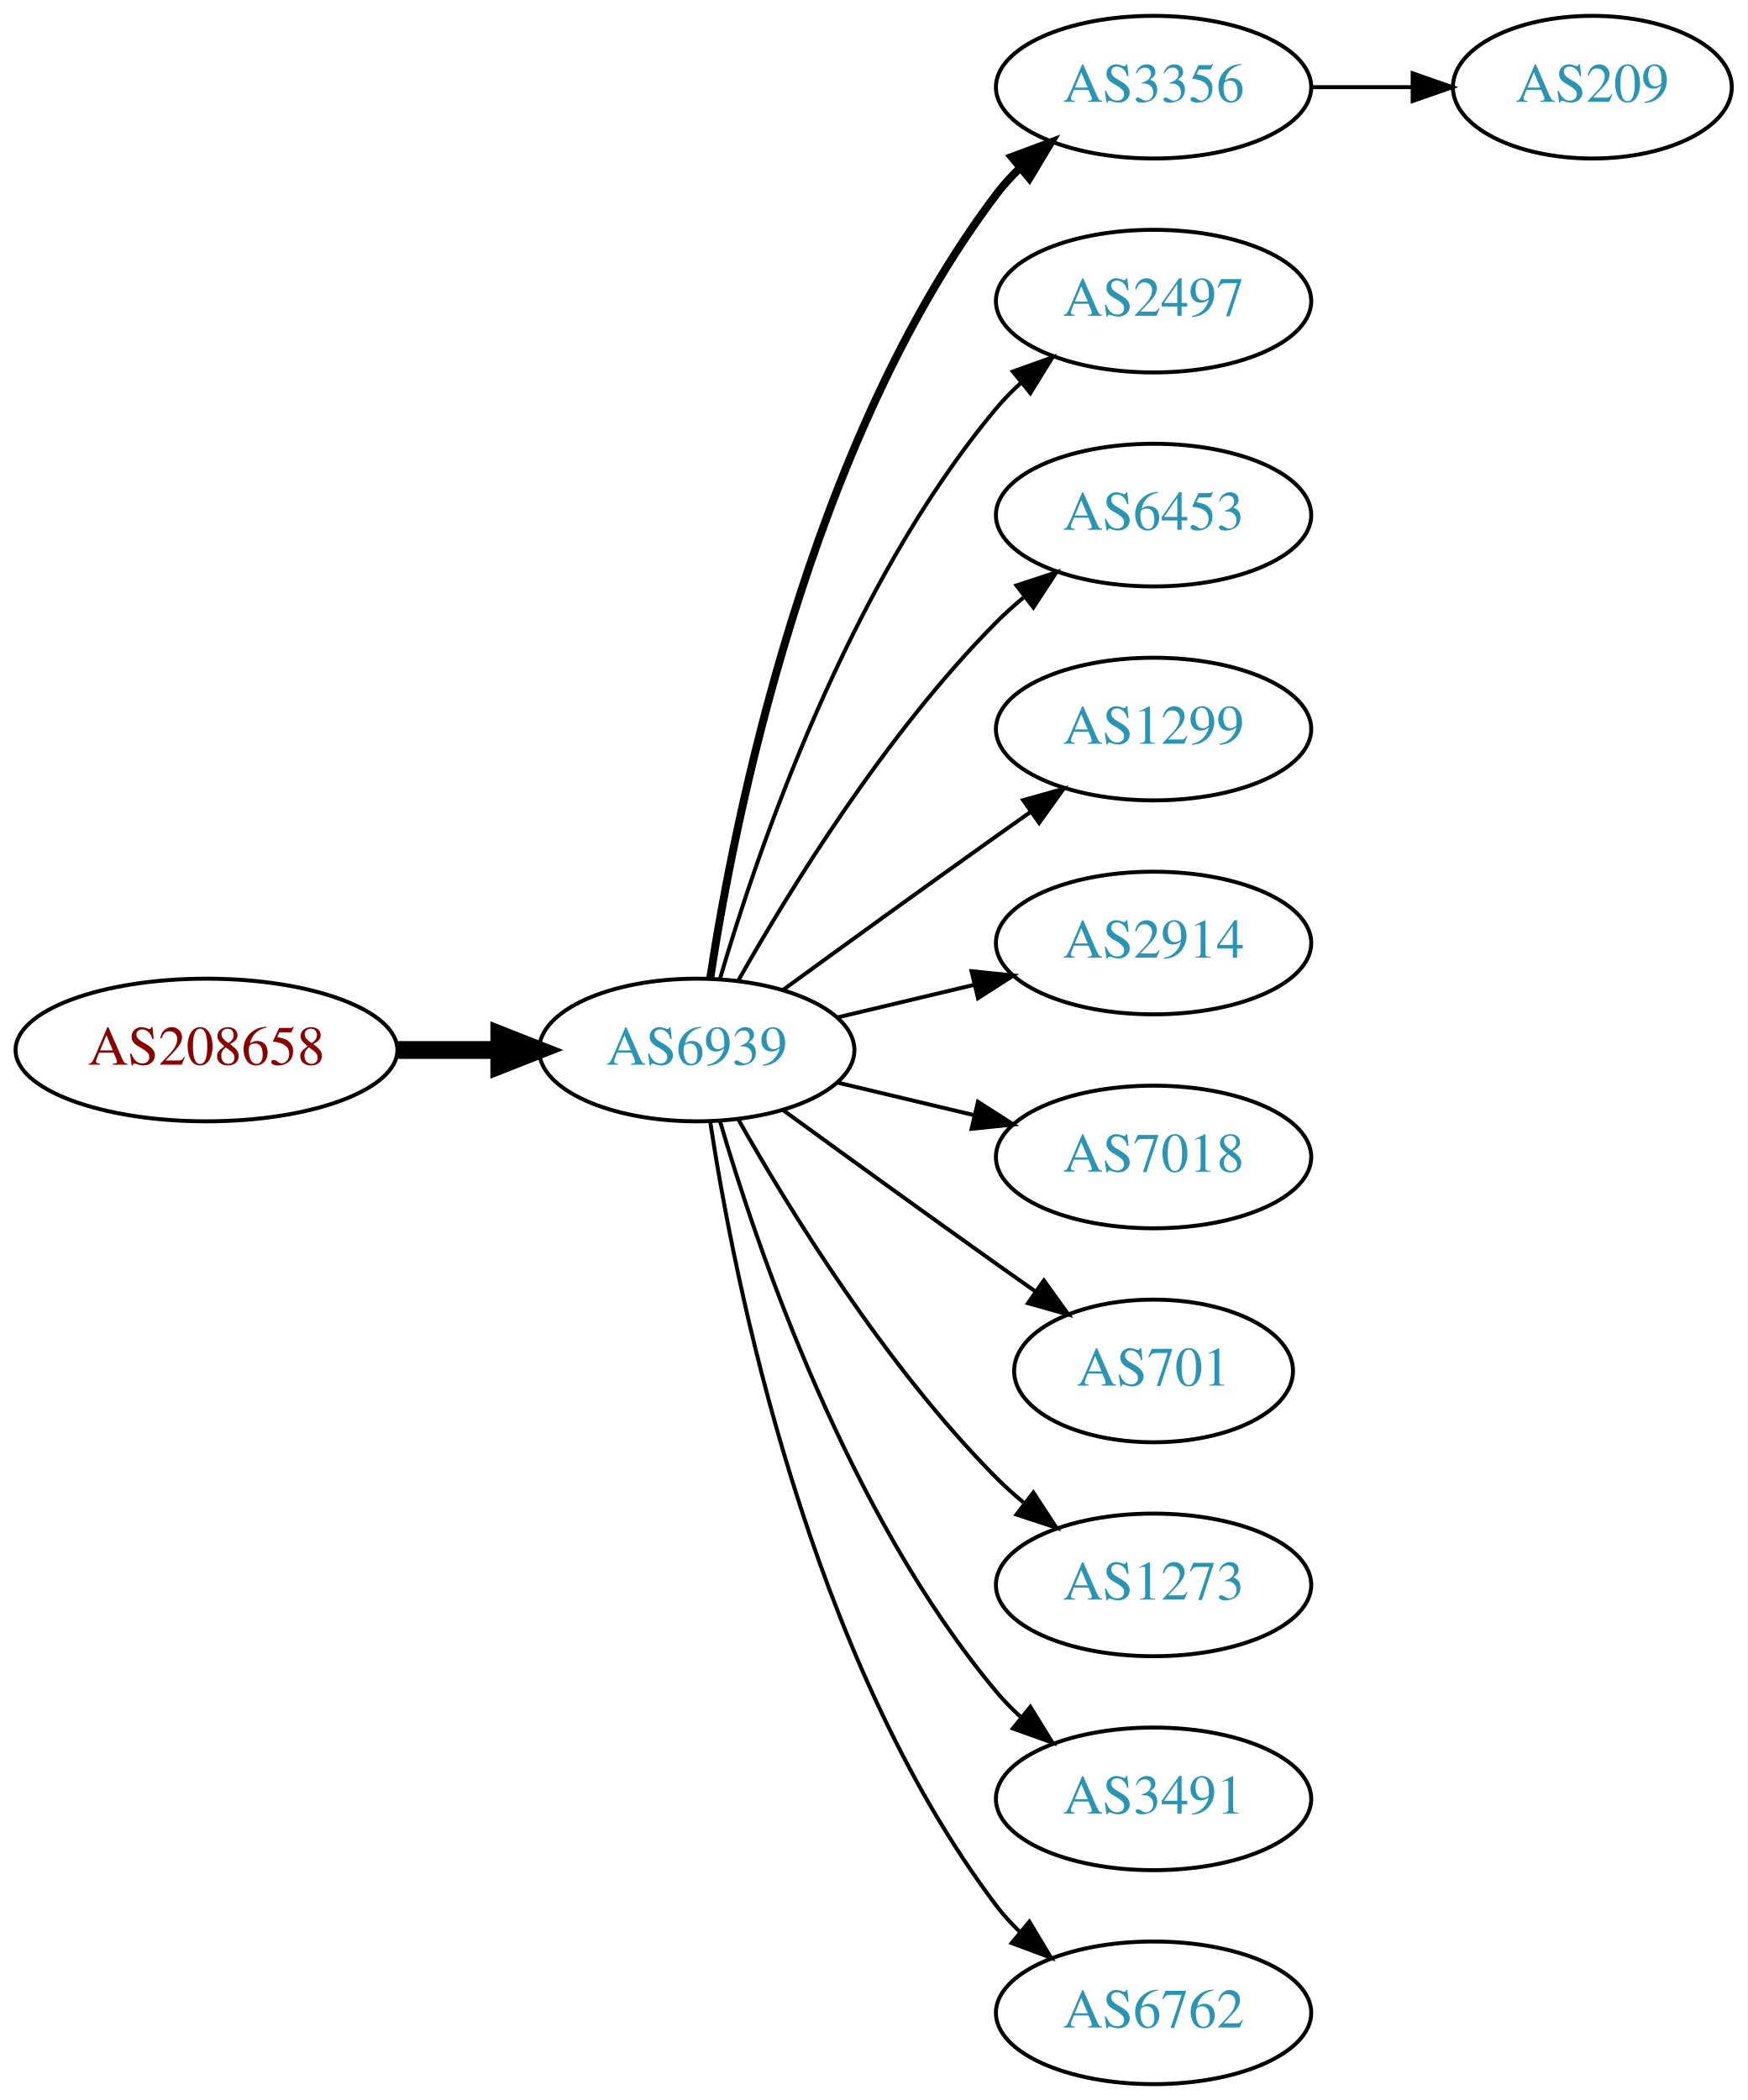
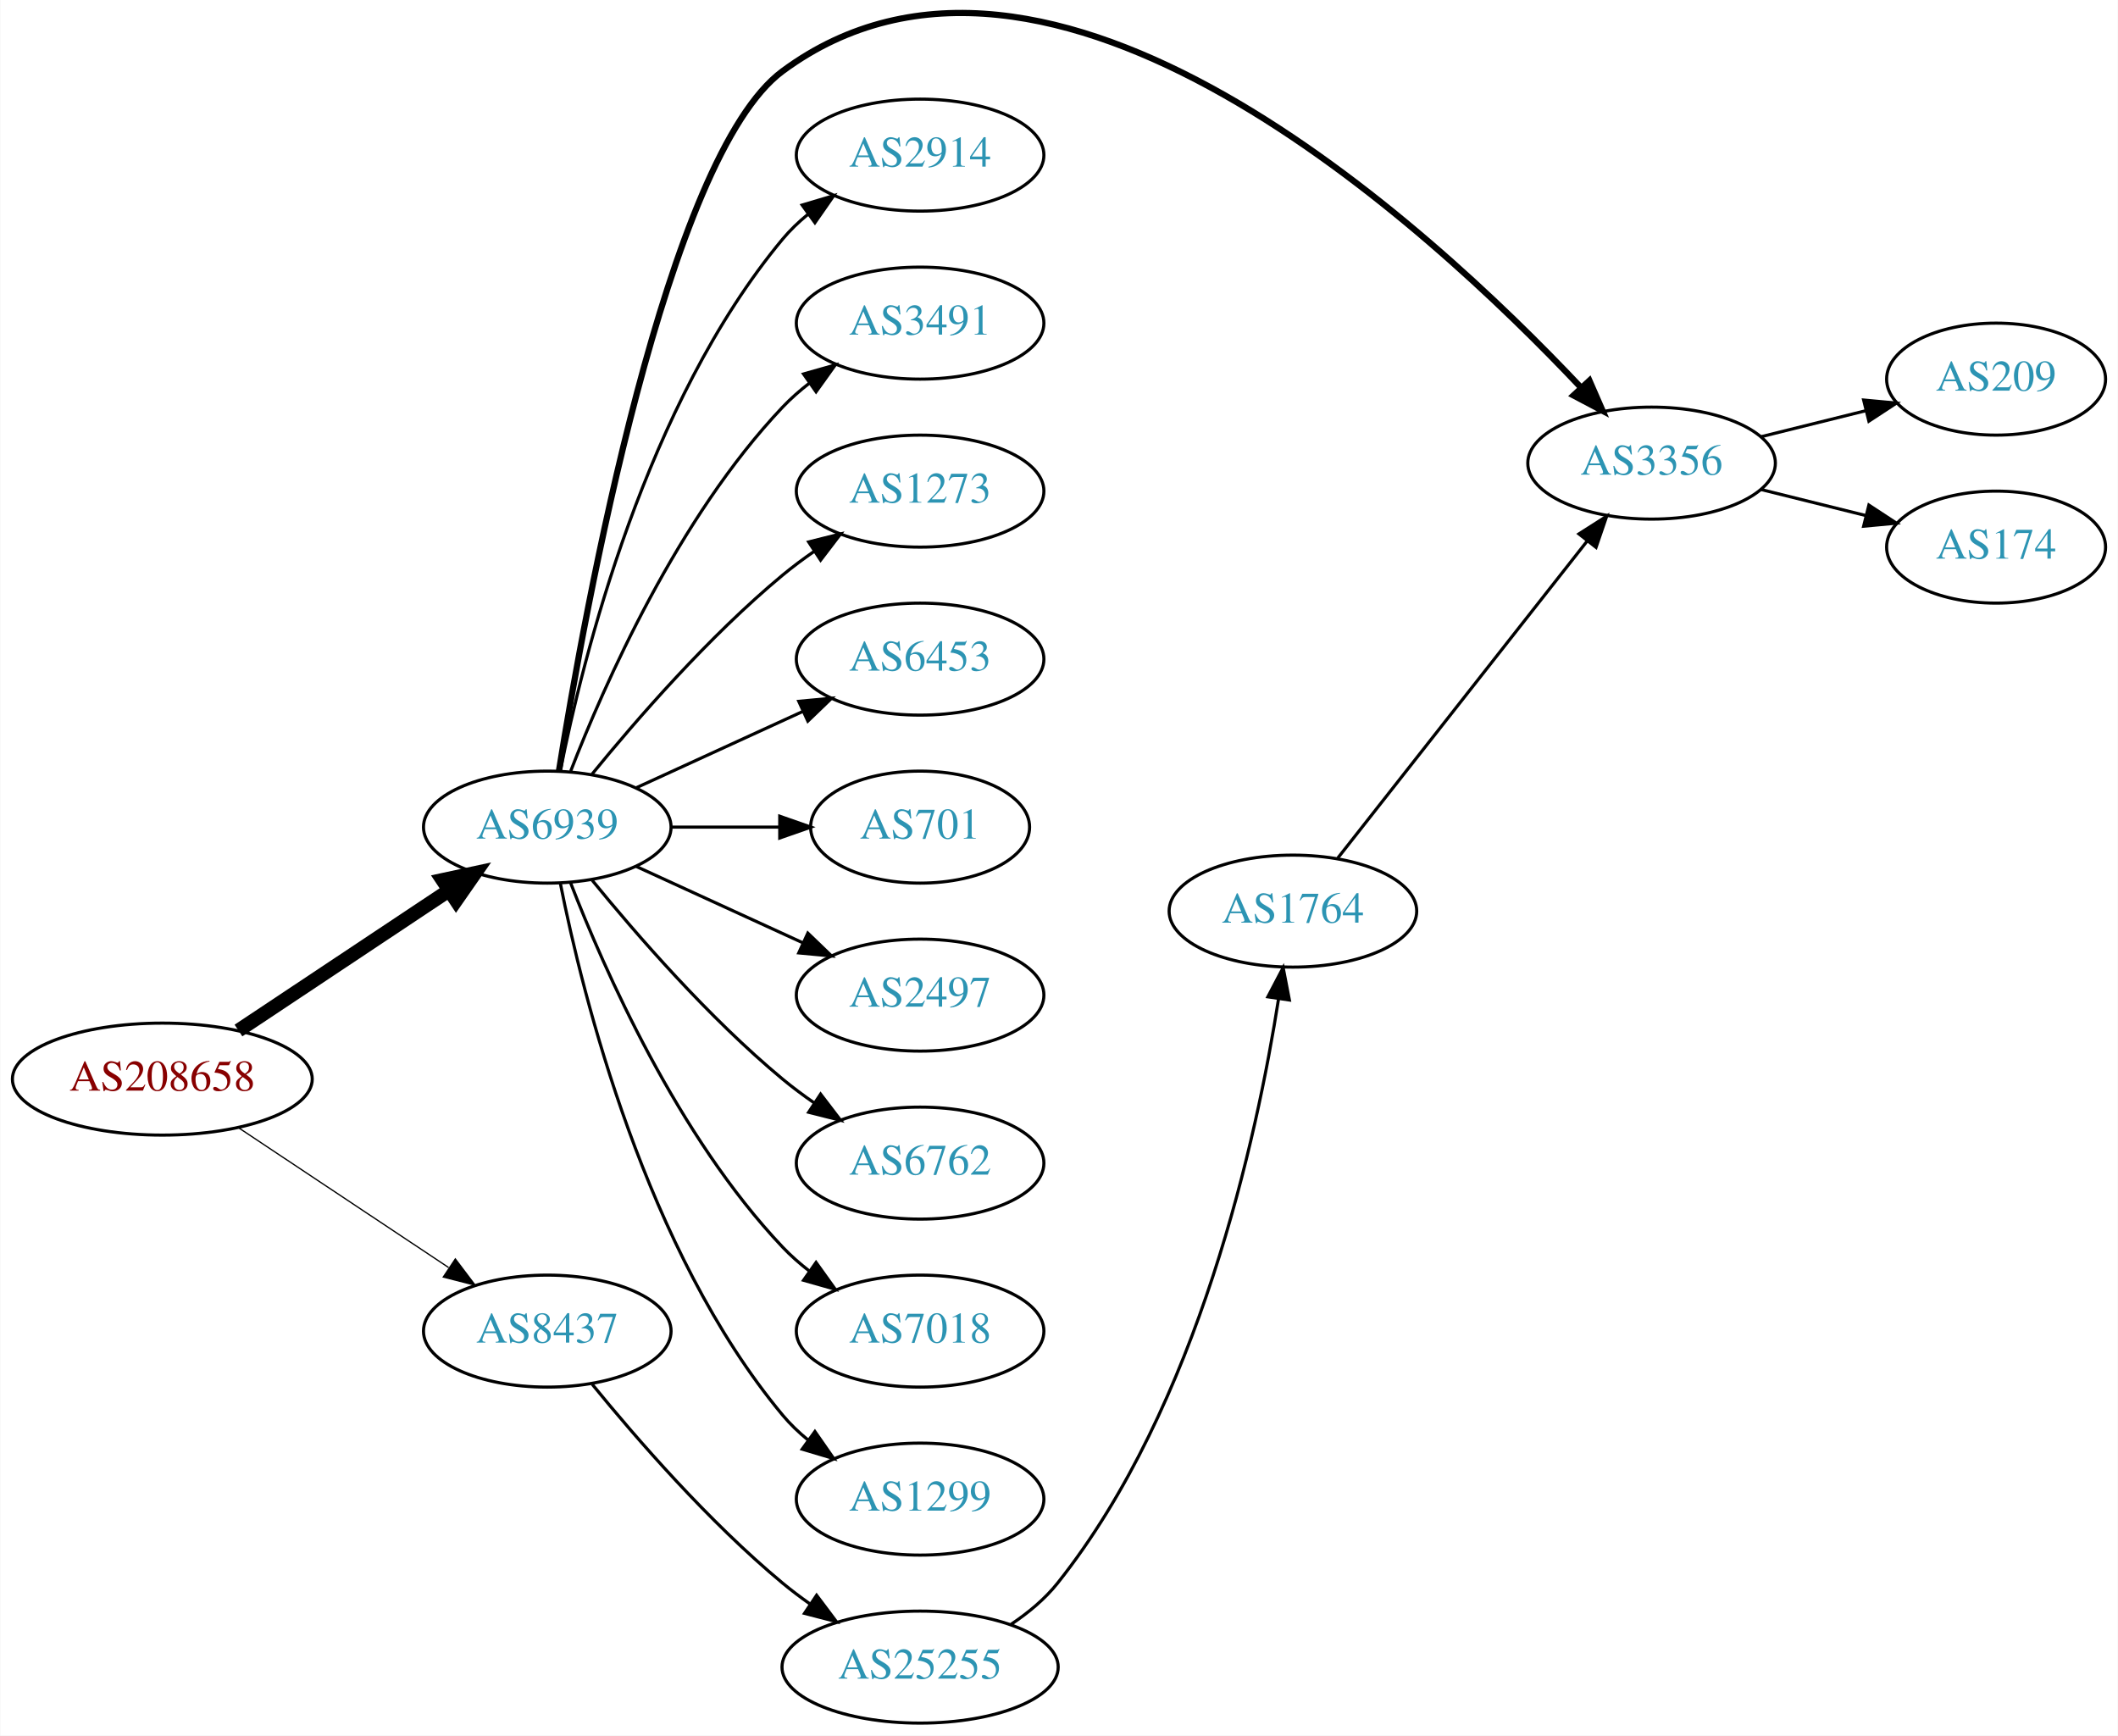
- <svg xmlns="http://www.w3.org/2000/svg" xmlns:xlink="http://www.w3.org/1999/xlink" width="441pt" height="530pt" viewBox="0.00 0.00 440.97 530.00">
-   <g id="graph0" class="graph" transform="scale(1 1) rotate(0) translate(4 526)">
-     <polygon fill="white" stroke="none" points="-4,4 -4,-526 436.971,-526 436.971,4 -4,4" />
+ <svg xmlns="http://www.w3.org/2000/svg" xmlns:xlink="http://www.w3.org/1999/xlink" width="681pt" height="558pt" viewBox="0.00 0.00 680.66 557.86">
+   <g id="graph0" class="graph" transform="scale(1 1) rotate(0) translate(4 553.862)">
+     <polygon fill="white" stroke="none" points="-4,4 -4,-553.862 676.656,-553.862 676.656,4 -4,4" />
    <g id="node1" class="node">
      <g id="a_node1">
        <a xlink:href="/asn/208658" xlink:title="AS208658 ~ Johannes Mueller [AT]">
-           <ellipse fill="#ffffff" stroke="black" cx="48.096" cy="-261" rx="48.192" ry="18" />
-           <text text-anchor="middle" x="48.096" y="-257.3" font-family="Times,serif" font-size="14.00" fill="#880000">AS208658</text>
+           <ellipse fill="#ffffff" stroke="black" cx="48.096" cy="-207" rx="48.192" ry="18" />
+           <text text-anchor="middle" x="48.096" y="-203.3" font-family="Times,serif" font-size="14.00" fill="#880000">AS208658</text>
        </a>
      </g>
    </g>
    <g id="node2" class="node">
      <g id="a_node2">
        <a xlink:href="/asn/6939" xlink:title="AS6939 ~ Hurricane Electric LLC [US]">
-           <ellipse fill="#ffffff" stroke="black" cx="171.838" cy="-261" rx="39.794" ry="18" />
-           <text text-anchor="middle" x="171.838" y="-257.3" font-family="Times,serif" font-size="14.00" fill="#2c94b3">AS6939</text>
+           <ellipse fill="#ffffff" stroke="black" cx="171.838" cy="-288" rx="39.794" ry="18" />
+           <text text-anchor="middle" x="171.838" y="-284.3" font-family="Times,serif" font-size="14.00" fill="#2c94b3">AS6939</text>
        </a>
      </g>
    </g>
    <g id="edge1" class="edge">
-       <path fill="none" stroke="black" stroke-width="4.5" d="M96.513,-261C104.867,-261 113.577,-261 121.969,-261" />
-       <polygon fill="black" stroke="black" stroke-width="4.5" points="122.004,-264.938 132.004,-261 122.004,-257.063 122.004,-264.938" />
+       <path fill="none" stroke="black" stroke-width="4.5" d="M72.569,-222.618C91.795,-235.409 119.147,-253.608 140.115,-267.559" />
+       <polygon fill="black" stroke="black" stroke-width="4.5" points="138.161,-270.988 148.668,-273.249 142.523,-264.432 138.161,-270.988" />
    </g>
    <g id="node3" class="node">
      <g id="a_node3">
-         <a xlink:href="/asn/3356" xlink:title="AS3356 ~ Level 3 Parent, LLC [US]">
-           <ellipse fill="#ffffff" stroke="black" cx="287.131" cy="-504" rx="39.794" ry="18" />
-           <text text-anchor="middle" x="287.131" y="-500.3" font-family="Times,serif" font-size="14.00" fill="#2c94b3">AS3356</text>
+         <a xlink:href="/asn/8437" xlink:title="AS8437 ~ Hutchison Drei Austria GmbH [AT]">
+           <ellipse fill="#ffffff" stroke="black" cx="171.838" cy="-126" rx="39.794" ry="18" />
+           <text text-anchor="middle" x="171.838" y="-122.3" font-family="Times,serif" font-size="14.00" fill="#2c94b3">AS8437</text>
        </a>
      </g>
    </g>
    <g id="edge2" class="edge">
-       <path fill="none" stroke="black" stroke-width="2" d="M175.215,-278.986C181.188,-318.422 199.899,-413.995 247.484,-477 249.242,-479.327 251.258,-481.529 253.428,-483.596" />
-       <polygon fill="black" stroke="black" stroke-width="2" points="251.313,-486.389 261.241,-490.088 255.787,-481.005 251.313,-486.389" />
+       <path fill="none" stroke="black" stroke-width="0.409" d="M72.569,-191.382C91.795,-178.591 119.147,-160.392 140.115,-146.441" />
+       <polygon fill="black" stroke="black" stroke-width="0.409" points="142.281,-149.204 148.668,-140.751 138.403,-143.376 142.281,-149.204" />
    </g>
    <g id="node4" class="node">
      <g id="a_node4">
-         <a xlink:href="/asn/2497" xlink:title="AS2497 ~ Internet Initiative Japan Inc. [JP]">
-           <ellipse fill="#ffffff" stroke="black" cx="287.131" cy="-450" rx="39.794" ry="18" />
-           <text text-anchor="middle" x="287.131" y="-446.3" font-family="Times,serif" font-size="14.00" fill="#2c94b3">AS2497</text>
+         <a xlink:href="/asn/3356" xlink:title="AS3356 ~ Level 3 Parent, LLC [US]">
+           <ellipse fill="#ffffff" stroke="black" cx="526.816" cy="-405" rx="39.794" ry="18" />
+           <text text-anchor="middle" x="526.816" y="-401.3" font-family="Times,serif" font-size="14.00" fill="#2c94b3">AS3356</text>
        </a>
      </g>
    </g>
    <g id="edge3" class="edge">
-       <path fill="none" stroke="black" d="M177.712,-279.002C187.026,-310.844 209.843,-377.981 247.484,-423 249.355,-425.237 251.453,-427.374 253.679,-429.396" />
-       <polygon fill="black" stroke="black" points="251.623,-432.234 261.598,-435.804 256.026,-426.793 251.623,-432.234" />
+       <path fill="none" stroke="black" stroke-width="2" d="M175.592,-306.051C183.86,-357.585 210.216,-503.461 247.484,-531 332.898,-594.115 454.962,-481.428 504.098,-429.327" />
+       <polygon fill="black" stroke="black" stroke-width="2" points="506.835,-431.524 511.074,-421.814 501.705,-426.761 506.835,-431.524" />
    </g>
    <g id="node5" class="node">
      <g id="a_node5">
-         <a xlink:href="/asn/6453" xlink:title="AS6453 ~ TATA COMMUNICATIONS (AMERICA) INC [US]">
-           <ellipse fill="#ffffff" stroke="black" cx="287.131" cy="-396" rx="39.794" ry="18" />
-           <text text-anchor="middle" x="287.131" y="-392.3" font-family="Times,serif" font-size="14.00" fill="#2c94b3">AS6453</text>
+         <a xlink:href="/asn/2914" xlink:title="AS2914 ~ NTT America, Inc. [US]">
+           <ellipse fill="#ffffff" stroke="black" cx="291.681" cy="-504" rx="39.794" ry="18" />
+           <text text-anchor="middle" x="291.681" y="-500.3" font-family="Times,serif" font-size="14.00" fill="#2c94b3">AS2914</text>
        </a>
      </g>
    </g>
    <g id="edge4" class="edge">
-       <path fill="none" stroke="black" d="M182.298,-278.49C195.08,-301.096 219.512,-340.886 247.484,-369 249.595,-371.121 251.891,-373.188 254.277,-375.171" />
-       <polygon fill="black" stroke="black" points="252.529,-378.242 262.592,-381.556 256.792,-372.69 252.529,-378.242" />
+       <path fill="none" stroke="black" d="M176.037,-306.073C183.2,-342.141 203.474,-424.125 247.484,-477 249.889,-479.889 252.686,-482.563 255.678,-485.013" />
+       <polygon fill="black" stroke="black" points="253.766,-487.95 263.921,-490.973 257.868,-482.277 253.766,-487.95" />
    </g>
    <g id="node6" class="node">
      <g id="a_node6">
-         <a xlink:href="/asn/1299" xlink:title="AS1299 ~ Telia Carrier [EU]">
-           <ellipse fill="#ffffff" stroke="black" cx="287.131" cy="-342" rx="39.794" ry="18" />
-           <text text-anchor="middle" x="287.131" y="-338.3" font-family="Times,serif" font-size="14.00" fill="#2c94b3">AS1299</text>
+         <a xlink:href="/asn/3491" xlink:title="AS3491 ~ PCCW Global, Inc. [US]">
+           <ellipse fill="#ffffff" stroke="black" cx="291.681" cy="-450" rx="39.794" ry="18" />
+           <text text-anchor="middle" x="291.681" y="-446.3" font-family="Times,serif" font-size="14.00" fill="#2c94b3">AS3491</text>
        </a>
      </g>
    </g>
    <g id="edge5" class="edge">
-       <path fill="none" stroke="black" d="M193.686,-276.222C208.62,-287.091 229.234,-302.025 247.484,-315 250.305,-317.005 253.248,-319.085 256.196,-321.159" />
-       <polygon fill="black" stroke="black" points="254.223,-324.05 264.421,-326.926 258.242,-318.319 254.223,-324.05" />
+       <path fill="none" stroke="black" d="M179.361,-305.994C190.112,-333.728 213.769,-387.429 247.484,-423 250.07,-425.728 252.988,-428.294 256.056,-430.677" />
+       <polygon fill="black" stroke="black" points="254.21,-433.658 264.404,-436.543 258.234,-427.93 254.21,-433.658" />
    </g>
    <g id="node7" class="node">
      <g id="a_node7">
-         <a xlink:href="/asn/2914" xlink:title="AS2914 ~ NTT America, Inc. [US]">
-           <ellipse fill="#ffffff" stroke="black" cx="287.131" cy="-288" rx="39.794" ry="18" />
-           <text text-anchor="middle" x="287.131" y="-284.3" font-family="Times,serif" font-size="14.00" fill="#2c94b3">AS2914</text>
+         <a xlink:href="/asn/1273" xlink:title="AS1273 ~ Vodafone Group PLC [EU]">
+           <ellipse fill="#ffffff" stroke="black" cx="291.681" cy="-396" rx="39.794" ry="18" />
+           <text text-anchor="middle" x="291.681" y="-392.3" font-family="Times,serif" font-size="14.00" fill="#2c94b3">AS1273</text>
        </a>
      </g>
    </g>
    <g id="edge6" class="edge">
-       <path fill="none" stroke="black" d="M207.445,-269.248C218.316,-271.838 230.471,-274.735 241.913,-277.462" />
-       <polygon fill="black" stroke="black" points="241.197,-280.889 251.736,-279.803 242.819,-274.08 241.197,-280.889" />
+       <path fill="none" stroke="black" d="M186.257,-305.065C200.372,-322.375 223.786,-349.345 247.484,-369 250.701,-371.668 254.201,-374.27 257.772,-376.741" />
+       <polygon fill="black" stroke="black" points="255.85,-379.666 266.128,-382.236 259.695,-373.817 255.85,-379.666" />
    </g>
    <g id="node8" class="node">
      <g id="a_node8">
-         <a xlink:href="/asn/7018" xlink:title="AS7018 ~ AT&amp;T Services, Inc. [US]">
-           <ellipse fill="#ffffff" stroke="black" cx="287.131" cy="-234" rx="39.794" ry="18" />
-           <text text-anchor="middle" x="287.131" y="-230.3" font-family="Times,serif" font-size="14.00" fill="#2c94b3">AS7018</text>
+         <a xlink:href="/asn/6453" xlink:title="AS6453 ~ TATA COMMUNICATIONS (AMERICA) INC [US]">
+           <ellipse fill="#ffffff" stroke="black" cx="291.681" cy="-342" rx="39.794" ry="18" />
+           <text text-anchor="middle" x="291.681" y="-338.3" font-family="Times,serif" font-size="14.00" fill="#2c94b3">AS6453</text>
        </a>
      </g>
    </g>
    <g id="edge7" class="edge">
-       <path fill="none" stroke="black" d="M207.445,-252.752C218.316,-250.162 230.471,-247.265 241.913,-244.538" />
-       <polygon fill="black" stroke="black" points="242.819,-247.92 251.736,-242.197 241.197,-241.111 242.819,-247.92" />
+       <path fill="none" stroke="black" d="M200.467,-300.661C216.424,-307.973 236.694,-317.261 253.977,-325.181" />
+       <polygon fill="black" stroke="black" points="252.676,-328.435 263.225,-329.419 255.592,-322.071 252.676,-328.435" />
    </g>
    <g id="node9" class="node">
      <g id="a_node9">
        <a xlink:href="/asn/701" xlink:title="AS701 ~ UUNET [US]">
-           <ellipse fill="#ffffff" stroke="black" cx="287.131" cy="-180" rx="35.194" ry="18" />
-           <text text-anchor="middle" x="287.131" y="-176.3" font-family="Times,serif" font-size="14.00" fill="#2c94b3">AS701</text>
+           <ellipse fill="#ffffff" stroke="black" cx="291.681" cy="-288" rx="35.194" ry="18" />
+           <text text-anchor="middle" x="291.681" y="-284.3" font-family="Times,serif" font-size="14.00" fill="#2c94b3">AS701</text>
        </a>
      </g>
    </g>
    <g id="edge8" class="edge">
-       <path fill="none" stroke="black" d="M193.686,-245.778C208.62,-234.909 229.234,-219.975 247.484,-207 250.695,-204.718 254.064,-202.339 257.418,-199.982" />
-       <polygon fill="black" stroke="black" points="259.447,-202.834 265.629,-194.23 255.43,-197.101 259.447,-202.834" />
+       <path fill="none" stroke="black" d="M211.751,-288C222.837,-288 234.997,-288 246.379,-288" />
+       <polygon fill="black" stroke="black" points="246.561,-291.5 256.561,-288 246.561,-284.5 246.561,-291.5" />
    </g>
    <g id="node10" class="node">
      <g id="a_node10">
-         <a xlink:href="/asn/1273" xlink:title="AS1273 ~ Vodafone Group PLC [EU]">
-           <ellipse fill="#ffffff" stroke="black" cx="287.131" cy="-126" rx="39.794" ry="18" />
-           <text text-anchor="middle" x="287.131" y="-122.3" font-family="Times,serif" font-size="14.00" fill="#2c94b3">AS1273</text>
+         <a xlink:href="/asn/2497" xlink:title="AS2497 ~ Internet Initiative Japan Inc. [JP]">
+           <ellipse fill="#ffffff" stroke="black" cx="291.681" cy="-234" rx="39.794" ry="18" />
+           <text text-anchor="middle" x="291.681" y="-230.3" font-family="Times,serif" font-size="14.00" fill="#2c94b3">AS2497</text>
        </a>
      </g>
    </g>
    <g id="edge9" class="edge">
-       <path fill="none" stroke="black" d="M182.298,-243.51C195.08,-220.904 219.512,-181.114 247.484,-153 249.595,-150.879 251.891,-148.812 254.277,-146.829" />
-       <polygon fill="black" stroke="black" points="256.792,-149.31 262.592,-140.444 252.529,-143.758 256.792,-149.31" />
+       <path fill="none" stroke="black" d="M200.467,-275.339C216.424,-268.027 236.694,-258.739 253.977,-250.819" />
+       <polygon fill="black" stroke="black" points="255.592,-253.929 263.225,-246.581 252.676,-247.565 255.592,-253.929" />
    </g>
    <g id="node11" class="node">
      <g id="a_node11">
-         <a xlink:href="/asn/3491" xlink:title="AS3491 ~ PCCW Global, Inc. [US]">
-           <ellipse fill="#ffffff" stroke="black" cx="287.131" cy="-72" rx="39.794" ry="18" />
-           <text text-anchor="middle" x="287.131" y="-68.3" font-family="Times,serif" font-size="14.00" fill="#2c94b3">AS3491</text>
+         <a xlink:href="/asn/6762" xlink:title="AS6762 ~ TELECOM ITALIA SPARKLE S.p.A. [IT]">
+           <ellipse fill="#ffffff" stroke="black" cx="291.681" cy="-180" rx="39.794" ry="18" />
+           <text text-anchor="middle" x="291.681" y="-176.3" font-family="Times,serif" font-size="14.00" fill="#2c94b3">AS6762</text>
        </a>
      </g>
    </g>
    <g id="edge10" class="edge">
-       <path fill="none" stroke="black" d="M177.712,-242.998C187.026,-211.156 209.843,-144.019 247.484,-99 249.355,-96.763 251.453,-94.626 253.679,-92.604" />
-       <polygon fill="black" stroke="black" points="256.026,-95.207 261.598,-86.196 251.623,-89.766 256.026,-95.207" />
+       <path fill="none" stroke="black" d="M186.257,-270.935C200.372,-253.625 223.786,-226.655 247.484,-207 250.701,-204.332 254.201,-201.73 257.772,-199.259" />
+       <polygon fill="black" stroke="black" points="259.695,-202.183 266.128,-193.764 255.85,-196.334 259.695,-202.183" />
    </g>
    <g id="node12" class="node">
      <g id="a_node12">
-         <a xlink:href="/asn/6762" xlink:title="AS6762 ~ TELECOM ITALIA SPARKLE S.p.A. [IT]">
-           <ellipse fill="#ffffff" stroke="black" cx="287.131" cy="-18" rx="39.794" ry="18" />
-           <text text-anchor="middle" x="287.131" y="-14.3" font-family="Times,serif" font-size="14.00" fill="#2c94b3">AS6762</text>
+         <a xlink:href="/asn/7018" xlink:title="AS7018 ~ AT&amp;T Services, Inc. [US]">
+           <ellipse fill="#ffffff" stroke="black" cx="291.681" cy="-126" rx="39.794" ry="18" />
+           <text text-anchor="middle" x="291.681" y="-122.3" font-family="Times,serif" font-size="14.00" fill="#2c94b3">AS7018</text>
        </a>
      </g>
    </g>
    <g id="edge11" class="edge">
-       <path fill="none" stroke="black" d="M175.215,-243.014C181.188,-203.578 199.899,-108.005 247.484,-45 249.242,-42.673 251.258,-40.471 253.428,-38.404" />
-       <polygon fill="black" stroke="black" points="255.787,-40.995 261.241,-31.912 251.313,-35.611 255.787,-40.995" />
+       <path fill="none" stroke="black" d="M179.361,-270.006C190.112,-242.272 213.769,-188.571 247.484,-153 250.07,-150.272 252.988,-147.706 256.056,-145.323" />
+       <polygon fill="black" stroke="black" points="258.234,-148.07 264.404,-139.457 254.21,-142.342 258.234,-148.07" />
    </g>
    <g id="node13" class="node">
      <g id="a_node13">
+         <a xlink:href="/asn/1299" xlink:title="AS1299 ~ Telia Carrier [EU]">
+           <ellipse fill="#ffffff" stroke="black" cx="291.681" cy="-72" rx="39.794" ry="18" />
+           <text text-anchor="middle" x="291.681" y="-68.3" font-family="Times,serif" font-size="14.00" fill="#2c94b3">AS1299</text>
+         </a>
+       </g>
+     </g>
+     <g id="edge12" class="edge">
+       <path fill="none" stroke="black" d="M176.037,-269.927C183.2,-233.859 203.474,-151.875 247.484,-99 249.889,-96.111 252.686,-93.437 255.678,-90.987" />
+       <polygon fill="black" stroke="black" points="257.868,-93.722 263.921,-85.027 253.766,-88.05 257.868,-93.722" />
+     </g>
+     <g id="node16" class="node">
+       <g id="a_node16">
+         <a xlink:href="/asn/25255" xlink:title="AS25255 ~ ==&gt; TELE2 AUSTRIA &lt;== [AT]">
+           <ellipse fill="#ffffff" stroke="black" cx="291.681" cy="-18" rx="44.393" ry="18" />
+           <text text-anchor="middle" x="291.681" y="-14.3" font-family="Times,serif" font-size="14.00" fill="#2c94b3">AS25255</text>
+         </a>
+       </g>
+     </g>
+     <g id="edge15" class="edge">
+       <path fill="none" stroke="black" d="M186.257,-108.935C200.372,-91.625 223.786,-64.655 247.484,-45 250.222,-42.729 253.166,-40.506 256.183,-38.37" />
+       <polygon fill="black" stroke="black" points="258.409,-41.092 264.772,-32.621 254.515,-35.275 258.409,-41.092" />
+     </g>
+     <g id="node14" class="node">
+       <g id="a_node14">
        <a xlink:href="/asn/209" xlink:title="AS209 ~ CenturyLink Communications, LLC [US]">
-           <ellipse fill="#ffffff" stroke="black" cx="397.874" cy="-504" rx="35.194" ry="18" />
-           <text text-anchor="middle" x="397.874" y="-500.3" font-family="Times,serif" font-size="14.00" fill="#2c94b3">AS209</text>
-         </a>
-       </g>
-     </g>
-     <g id="edge12" class="edge">
-       <path fill="none" stroke="black" d="M327.083,-504C335.315,-504 344.061,-504 352.477,-504" />
-       <polygon fill="black" stroke="black" points="352.522,-507.5 362.522,-504 352.522,-500.5 352.522,-507.5" />
+           <ellipse fill="#ffffff" stroke="black" cx="637.559" cy="-432" rx="35.194" ry="18" />
+           <text text-anchor="middle" x="637.559" y="-428.3" font-family="Times,serif" font-size="14.00" fill="#2c94b3">AS209</text>
+         </a>
+       </g>
+     </g>
+     <g id="edge13" class="edge">
+       <path fill="none" stroke="black" d="M561.925,-413.469C572.607,-416.121 584.507,-419.076 595.61,-421.833" />
+       <polygon fill="black" stroke="black" points="594.977,-425.282 605.525,-424.295 596.663,-418.488 594.977,-425.282" />
+     </g>
+     <g id="node15" class="node">
+       <g id="a_node15">
+         <a xlink:href="/asn/174" xlink:title="AS174 ~ Cogent Communications [US]">
+           <ellipse fill="#ffffff" stroke="black" cx="637.559" cy="-378" rx="35.194" ry="18" />
+           <text text-anchor="middle" x="637.559" y="-374.3" font-family="Times,serif" font-size="14.00" fill="#2c94b3">AS174</text>
+         </a>
+       </g>
+     </g>
+     <g id="edge14" class="edge">
+       <path fill="none" stroke="black" d="M561.925,-396.531C572.607,-393.879 584.507,-390.924 595.61,-388.167" />
+       <polygon fill="black" stroke="black" points="596.663,-391.512 605.525,-385.705 594.977,-384.718 596.663,-391.512" />
+     </g>
+     <g id="node17" class="node">
+       <g id="a_node17">
+         <a xlink:href="/asn/1764" xlink:title="AS1764 ~ NEXTLAYER-AS [AT]">
+           <ellipse fill="#ffffff" stroke="black" cx="411.523" cy="-261" rx="39.794" ry="18" />
+           <text text-anchor="middle" x="411.523" y="-257.3" font-family="Times,serif" font-size="14.00" fill="#2c94b3">AS1764</text>
+         </a>
+       </g>
+     </g>
+     <g id="edge16" class="edge">
+       <path fill="none" stroke="black" d="M320.954,-31.773C326.471,-35.464 331.8,-39.88 335.877,-45 381.312,-102.062 399.986,-188.562 406.904,-232.792" />
+       <polygon fill="black" stroke="black" points="403.463,-233.447 408.384,-242.83 410.388,-232.426 403.463,-233.447" />
+     </g>
+     <g id="edge17" class="edge">
+       <path fill="none" stroke="black" d="M425.964,-278.084C445.809,-303.308 483.073,-350.672 506.04,-379.863" />
+       <polygon fill="black" stroke="black" points="503.458,-382.243 512.392,-387.938 508.96,-377.915 503.458,-382.243" />
    </g>
  </g>
</svg>
